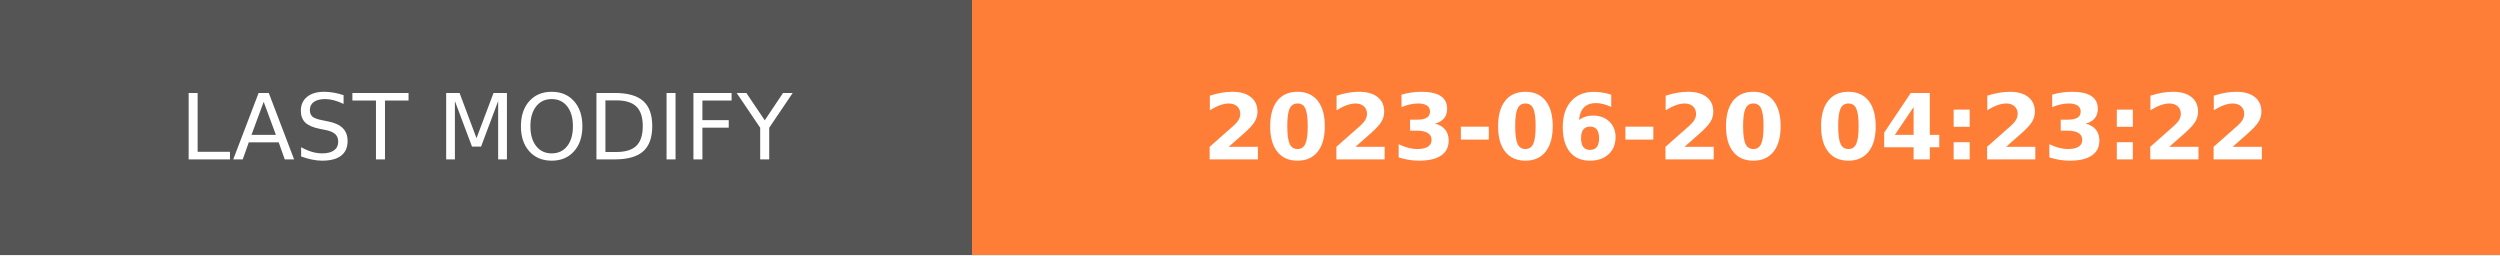
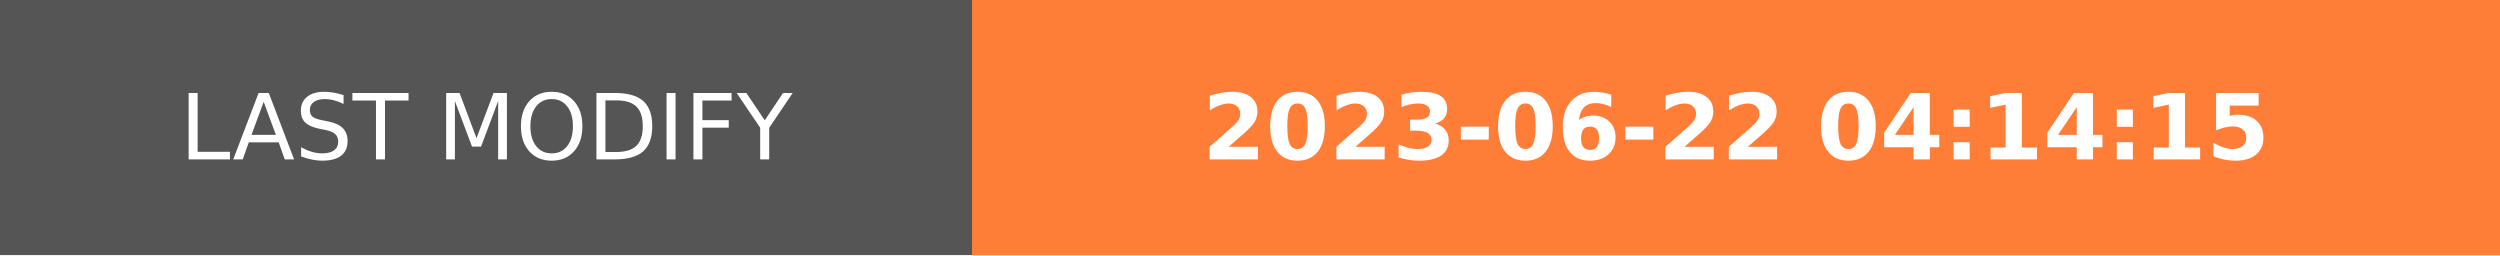
- <svg xmlns="http://www.w3.org/2000/svg" width="274.5" height="28" role="img" aria-label="LAST MODIFY: 2023-06-20 04:23:22">
+ <svg xmlns="http://www.w3.org/2000/svg" width="274.5" height="28" role="img" aria-label="LAST MODIFY: 2023-06-22 04:14:15">
  <g shape-rendering="crispEdges">
    <rect width="106.75" height="28" fill="#555" />
    <rect x="106.75" width="167.75" height="28" fill="#fe7d37" />
  </g>
  <g fill="#fff" text-anchor="middle" font-family="Verdana,Geneva,DejaVu Sans,sans-serif" text-rendering="geometricPrecision" font-size="100">
    <text transform="scale(.1)" x="533.75" y="175" textLength="827.5" fill="#fff">LAST MODIFY</text>
-     <text transform="scale(.1)" x="1906.25" y="175" textLength="1437.5" fill="#fff" font-weight="bold">2023-06-20 04:23:22</text>
+     <text transform="scale(.1)" x="1906.25" y="175" textLength="1437.5" fill="#fff" font-weight="bold">2023-06-22 04:14:15</text>
  </g>
</svg>
